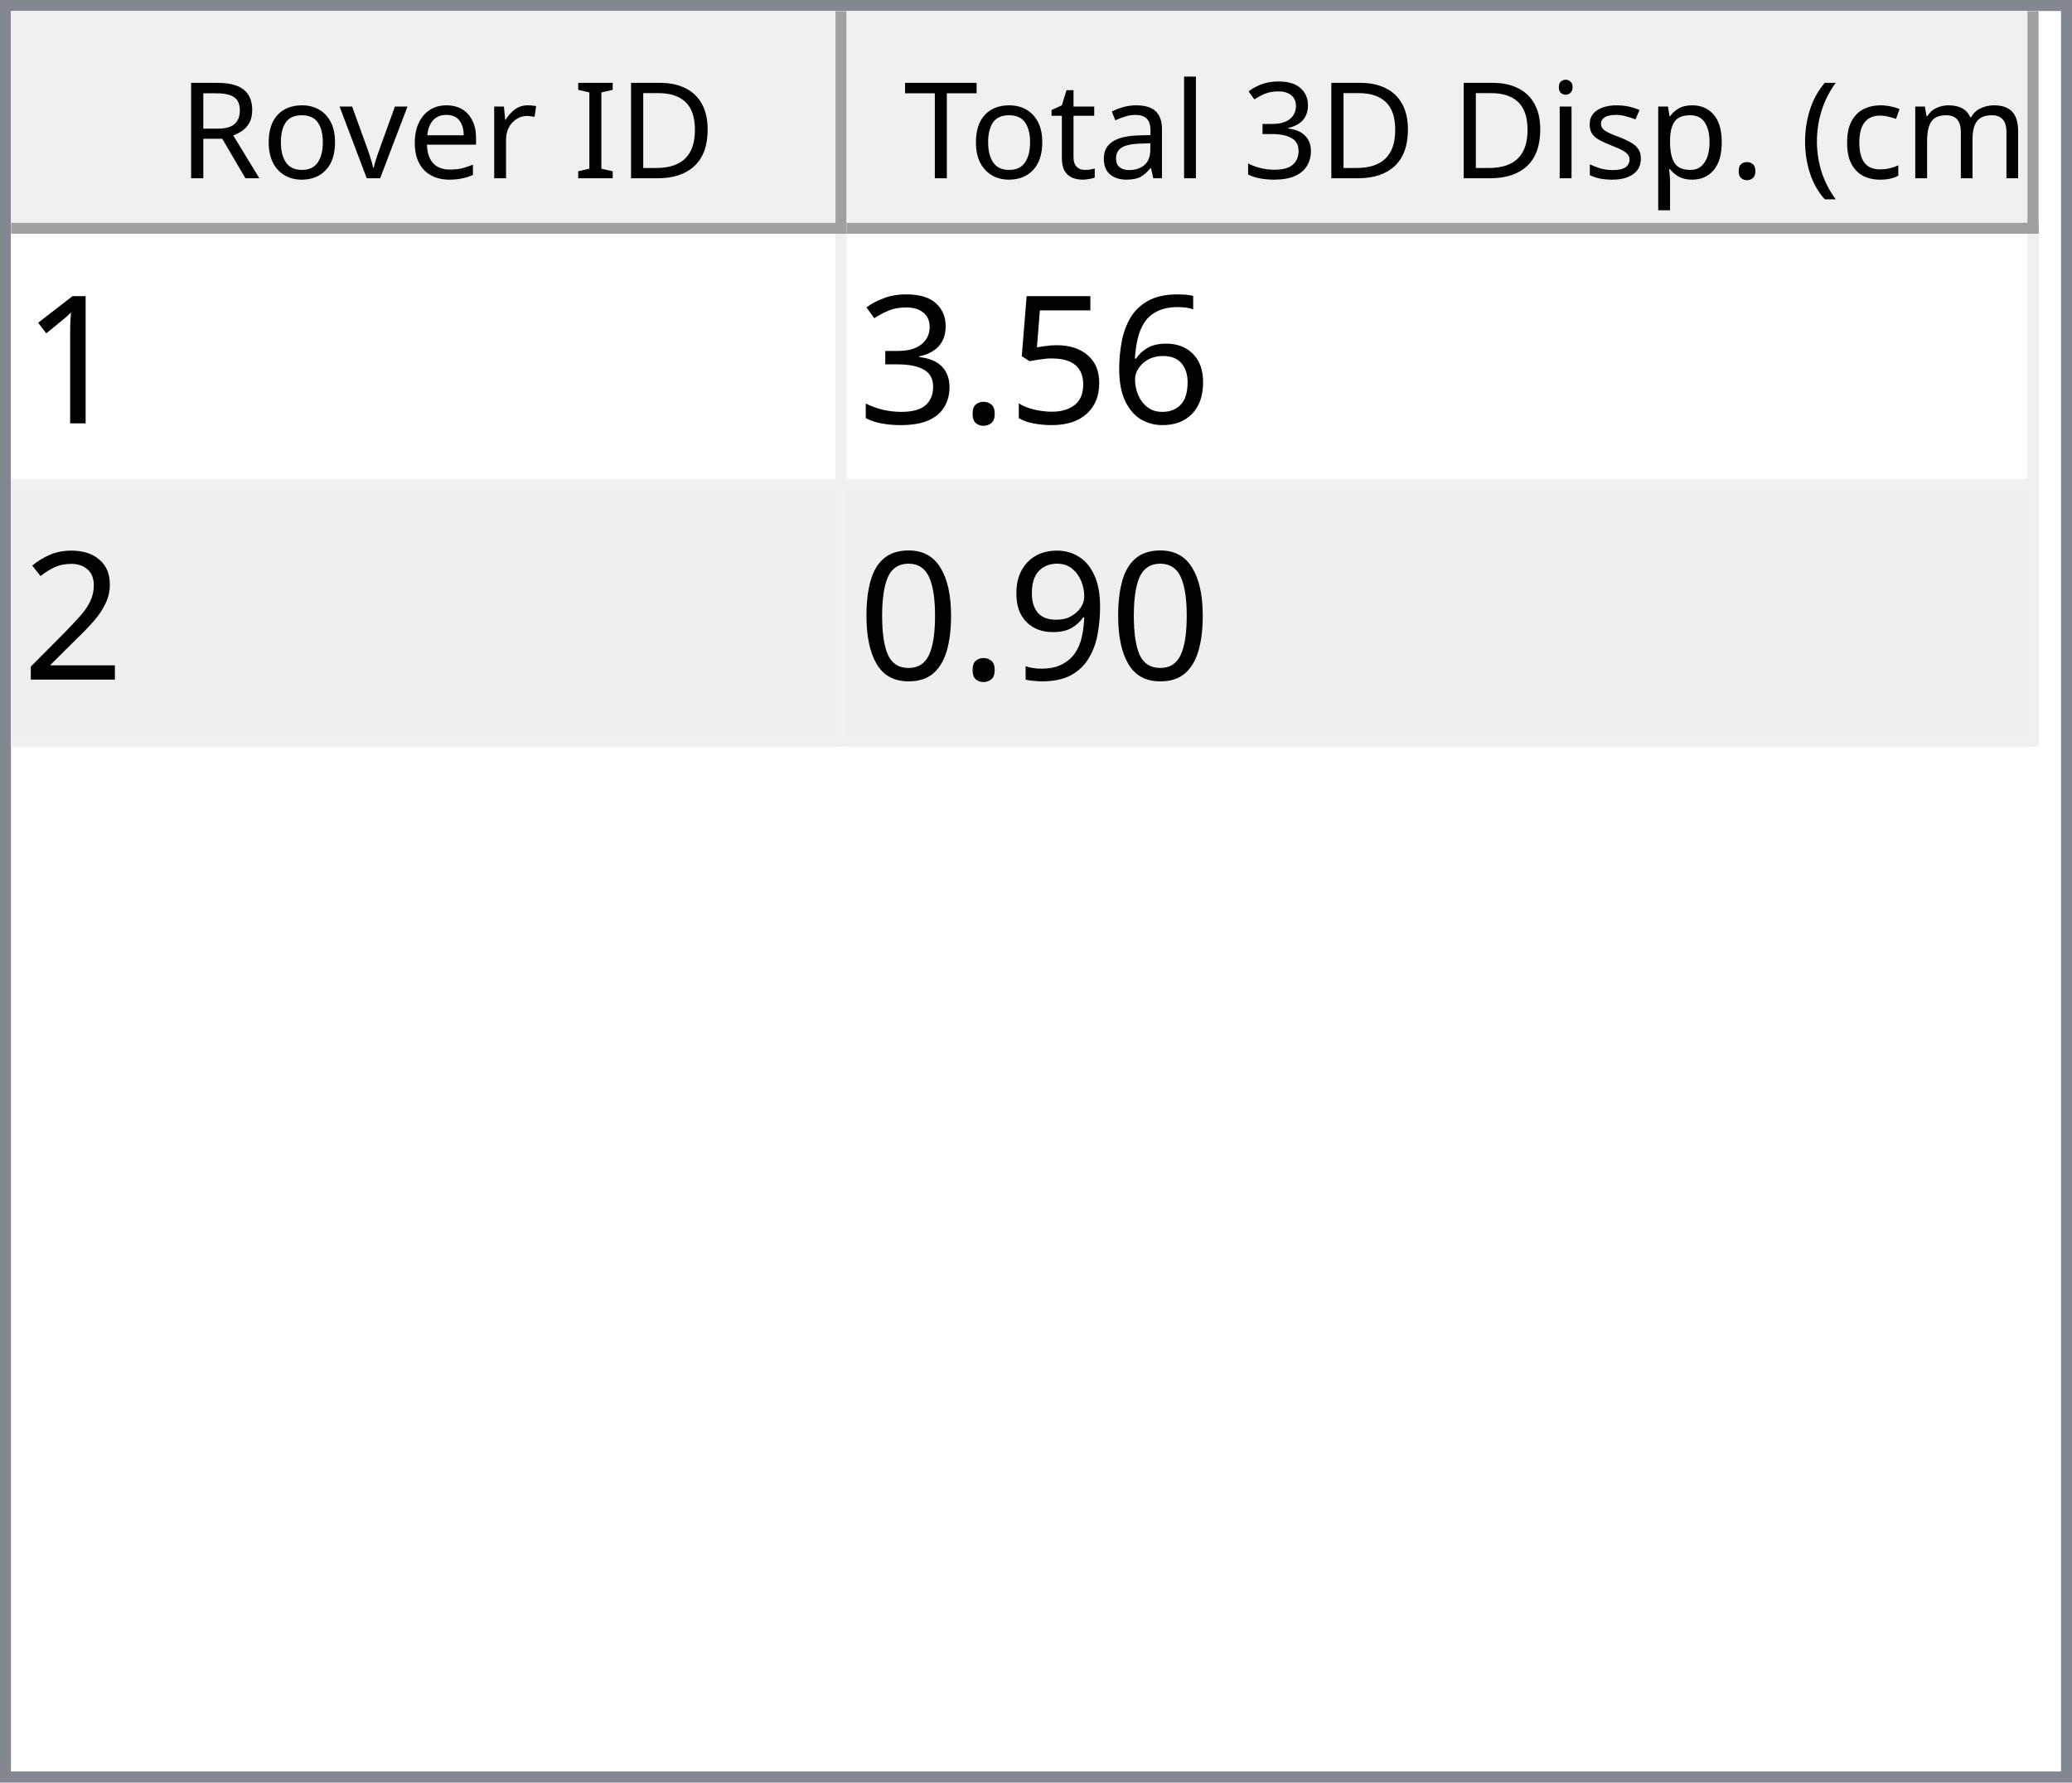
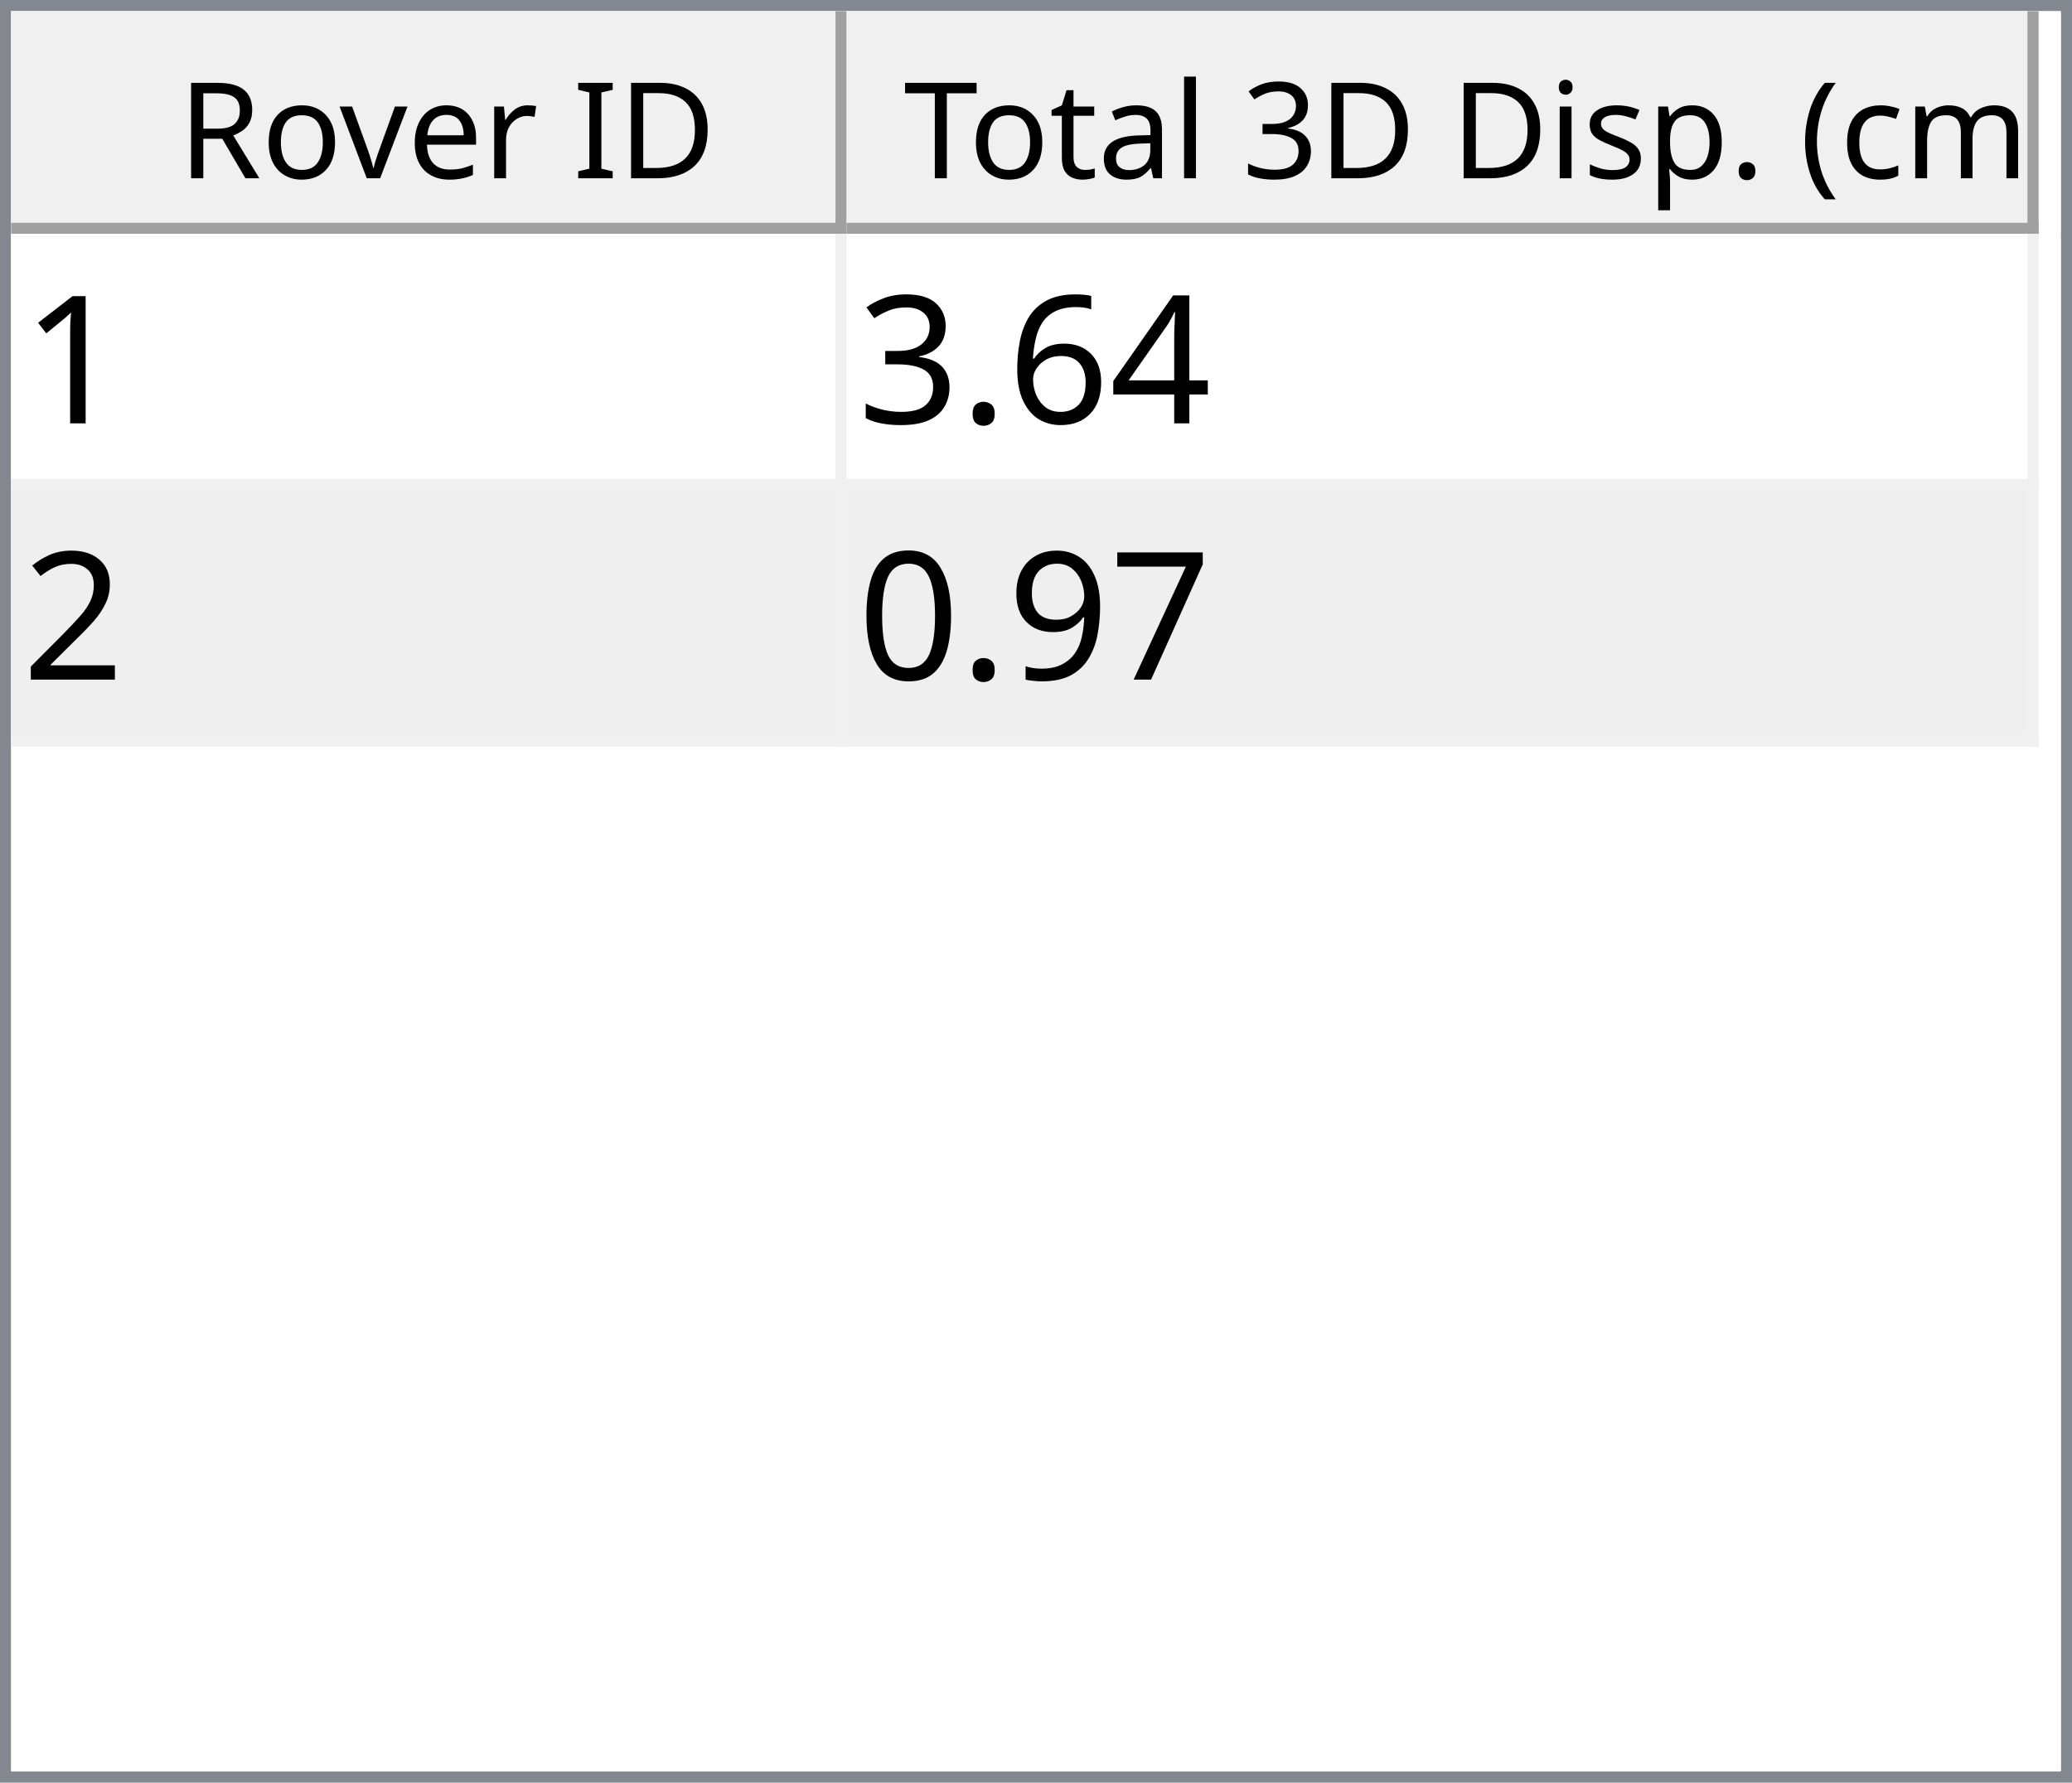
<svg xmlns="http://www.w3.org/2000/svg" style="fill-opacity:1; color-rendering:auto; color-interpolation:auto; text-rendering:auto; stroke:black; stroke-linecap:square; stroke-miterlimit:10; shape-rendering:auto; stroke-opacity:1; fill:black; stroke-dasharray:none; font-weight:normal; stroke-width:1; font-family:'Dialog'; font-style:normal; stroke-linejoin:miter; font-size:12px; stroke-dashoffset:0; image-rendering:auto;" width="186" height="160">
  <defs id="genericDefs" />
  <g>
    <defs id="defs1">
      <clipPath clipPathUnits="userSpaceOnUse" id="clipPath1">
        <path d="M0 0 L186 0 L186 160 L0 160 L0 0 Z" />
      </clipPath>
      <clipPath clipPathUnits="userSpaceOnUse" id="clipPath2">
        <path d="M0 0 L0 160 L186 160 L186 0 Z" />
      </clipPath>
      <clipPath clipPathUnits="userSpaceOnUse" id="clipPath3">
        <path d="M0 0 L0 20 L184 20 L184 0 Z" />
      </clipPath>
      <clipPath clipPathUnits="userSpaceOnUse" id="clipPath4">
        <path d="M0 0 L0 20 L75 20 L75 0 Z" />
      </clipPath>
      <clipPath clipPathUnits="userSpaceOnUse" id="clipPath5">
        <path d="M1 1 L1 19 L74 19 L74 1 Z" />
      </clipPath>
      <clipPath clipPathUnits="userSpaceOnUse" id="clipPath6">
        <path d="M0 0 L0 18 L73 18 L73 0 Z" />
      </clipPath>
      <clipPath clipPathUnits="userSpaceOnUse" id="clipPath7">
        <path d="M-0.5 -0.5 L-0.5 19.5 L74.5 19.5 L74.5 -0.5 Z" />
      </clipPath>
      <clipPath clipPathUnits="userSpaceOnUse" id="clipPath8">
        <path d="M0 0 L0 20 L107 20 L107 0 Z" />
      </clipPath>
      <clipPath clipPathUnits="userSpaceOnUse" id="clipPath9">
        <path d="M1 1 L1 19 L106 19 L106 1 Z" />
      </clipPath>
      <clipPath clipPathUnits="userSpaceOnUse" id="clipPath10">
        <path d="M0 0 L0 18 L105 18 L105 0 Z" />
      </clipPath>
      <clipPath clipPathUnits="userSpaceOnUse" id="clipPath11">
        <path d="M-0.5 -0.5 L-0.5 19.5 L106.5 19.5 L106.5 -0.5 Z" />
      </clipPath>
      <clipPath clipPathUnits="userSpaceOnUse" id="clipPath12">
        <path d="M0 0 L0 138 L184 138 L184 0 Z" />
      </clipPath>
      <clipPath clipPathUnits="userSpaceOnUse" id="clipPath13">
        <path d="M0 0 L0 46 L182 46 L182 0 Z" />
      </clipPath>
      <clipPath clipPathUnits="userSpaceOnUse" id="clipPath14">
        <path d="M-0.5 -0.5 L-0.5 45.5 L181.5 45.5 L181.5 -0.5 Z" />
      </clipPath>
      <clipPath clipPathUnits="userSpaceOnUse" id="clipPath15">
        <path d="M0 0 L0 22 L74 22 L74 0 Z" />
      </clipPath>
      <clipPath clipPathUnits="userSpaceOnUse" id="clipPath16">
        <path d="M0 0 L0 22 L106 22 L106 0 Z" />
      </clipPath>
      <font horiz-adv-x="64.551" id="font1">
        <font-face ascent="107.91" descent="25.098" units-per-em="100" style="font-style:normal; font-family:Segoe UI; font-weight:normal;" />
        <missing-glyph horiz-adv-x="64.551" d="M8.109 0 L8.109 68.266 L56.453 68.266 L56.453 0 L8.109 0 ZM15.328 7.234 L49.219 7.234 L49.219 61.031 L15.328 61.031 L15.328 7.234 Z" />
        <glyph unicode="D" horiz-adv-x="70.117" d="M9.188 0 L9.188 70.016 L28.516 70.016 Q65.531 70.016 65.531 35.891 Q65.531 19.672 55.25 9.836 Q44.969 0 27.734 0 L9.188 0 ZM17.391 62.594 L17.391 7.422 L27.828 7.422 Q41.609 7.422 49.273 14.797 Q56.938 22.172 56.938 35.688 Q56.938 62.594 28.328 62.594 L17.391 62.594 Z" />
        <glyph unicode="I" horiz-adv-x="26.611" d="M17.391 0 L9.188 0 L9.188 70.016 L17.391 70.016 L17.391 0 Z" />
        <glyph unicode=" " horiz-adv-x="27.393" d="" />
        <glyph unicode="r" horiz-adv-x="34.766" d="M34.188 41.891 Q32.078 43.5 28.125 43.5 Q23 43.5 19.555 38.672 Q16.109 33.844 16.109 25.484 L16.109 0 L8.109 0 L8.109 50 L16.109 50 L16.109 39.703 L16.312 39.703 Q18.016 44.969 21.531 47.922 Q25.047 50.875 29.391 50.875 Q32.516 50.875 34.188 50.203 L34.188 41.891 Z" />
        <glyph unicode="e" horiz-adv-x="52.295" d="M48.297 23 L12.984 23 Q13.188 14.656 17.484 10.109 Q21.781 5.562 29.297 5.562 Q37.75 5.562 44.828 11.141 L44.828 3.609 Q38.234 -1.172 27.391 -1.172 Q16.797 -1.172 10.742 5.641 Q4.688 12.453 4.688 24.812 Q4.688 36.469 11.305 43.82 Q17.922 51.172 27.734 51.172 Q37.547 51.172 42.922 44.828 Q48.297 38.484 48.297 27.203 L48.297 23 ZM40.094 29.781 Q40.047 36.719 36.75 40.578 Q33.453 44.438 27.594 44.438 Q21.922 44.438 17.969 40.383 Q14.016 36.328 13.094 29.781 L40.094 29.781 Z" />
        <glyph unicode="v" horiz-adv-x="47.9" d="M47.406 50 L27.484 0 L19.625 0 L0.688 50 L9.469 50 L22.172 13.672 Q23.578 9.672 23.922 6.688 L24.125 6.688 Q24.609 10.453 25.688 13.484 L38.969 50 L47.406 50 Z" />
        <glyph unicode="o" horiz-adv-x="58.594" d="M29 -1.172 Q17.922 -1.172 11.305 5.836 Q4.688 12.844 4.688 24.422 Q4.688 37.016 11.57 44.094 Q18.453 51.172 30.172 51.172 Q41.359 51.172 47.633 44.289 Q53.906 37.406 53.906 25.203 Q53.906 13.234 47.141 6.031 Q40.375 -1.172 29 -1.172 ZM29.594 44.438 Q21.875 44.438 17.383 39.188 Q12.891 33.938 12.891 24.703 Q12.891 15.828 17.43 10.695 Q21.969 5.562 29.594 5.562 Q37.359 5.562 41.531 10.594 Q45.703 15.625 45.703 24.906 Q45.703 34.281 41.531 39.359 Q37.359 44.438 29.594 44.438 Z" />
        <glyph unicode="R" horiz-adv-x="59.814" d="M59.375 0 L49.609 0 L37.891 19.625 Q36.281 22.359 34.766 24.289 Q33.25 26.219 31.664 27.438 Q30.078 28.656 28.25 29.219 Q26.422 29.781 24.125 29.781 L17.391 29.781 L17.391 0 L9.188 0 L9.188 70.016 L30.078 70.016 Q34.672 70.016 38.555 68.867 Q42.438 67.719 45.289 65.375 Q48.141 63.031 49.758 59.547 Q51.375 56.062 51.375 51.375 Q51.375 47.703 50.273 44.656 Q49.172 41.609 47.148 39.211 Q45.125 36.812 42.266 35.133 Q39.406 33.453 35.844 32.516 L35.844 32.328 Q37.594 31.547 38.891 30.547 Q40.188 29.547 41.359 28.18 Q42.531 26.812 43.68 25.078 Q44.828 23.344 46.234 21.047 L59.375 0 ZM17.391 62.594 L17.391 37.203 L28.516 37.203 Q31.594 37.203 34.203 38.133 Q36.812 39.062 38.719 40.797 Q40.625 42.531 41.703 45.047 Q42.781 47.562 42.781 50.688 Q42.781 56.297 39.141 59.445 Q35.5 62.594 28.609 62.594 L17.391 62.594 Z" />
        <glyph unicode=")" horiz-adv-x="30.176" d="M8.297 -15.922 L1.172 -15.922 Q16.406 2.344 16.406 26.812 Q16.406 51.469 1.078 70.016 L8.297 70.016 Q23.531 52.156 23.531 26.703 Q23.531 1.375 8.297 -15.922 Z" />
        <glyph unicode="m" horiz-adv-x="86.133" d="M79.109 0 L71.094 0 L71.094 28.719 Q71.094 37.016 68.531 40.727 Q65.969 44.438 59.906 44.438 Q54.781 44.438 51.195 39.75 Q47.609 35.062 47.609 28.516 L47.609 0 L39.594 0 L39.594 29.688 Q39.594 44.438 28.219 44.438 Q22.953 44.438 19.531 40.016 Q16.109 35.594 16.109 28.516 L16.109 0 L8.109 0 L8.109 50 L16.109 50 L16.109 42.094 L16.312 42.094 Q21.625 51.172 31.844 51.172 Q36.969 51.172 40.773 48.312 Q44.578 45.453 46 40.828 Q51.562 51.172 62.594 51.172 Q79.109 51.172 79.109 30.812 L79.109 0 Z" />
        <glyph unicode="c" horiz-adv-x="46.191" d="M42.188 2.297 Q36.422 -1.172 28.516 -1.172 Q17.828 -1.172 11.258 5.789 Q4.688 12.75 4.688 23.828 Q4.688 36.188 11.766 43.68 Q18.844 51.172 30.672 51.172 Q37.25 51.172 42.281 48.734 L42.281 40.531 Q36.719 44.438 30.375 44.438 Q22.703 44.438 17.797 38.945 Q12.891 33.453 12.891 24.516 Q12.891 15.719 17.508 10.641 Q22.125 5.562 29.891 5.562 Q36.422 5.562 42.188 9.906 L42.188 2.297 Z" />
        <glyph unicode="(" horiz-adv-x="30.176" d="M29.109 -15.922 L21.969 -15.922 Q6.844 1.375 6.844 26.703 Q6.844 52.156 21.969 70.016 L29.203 70.016 Q13.875 51.469 13.875 26.812 Q13.875 2.344 29.109 -15.922 Z" />
        <glyph unicode="." horiz-adv-x="21.68" d="M10.891 -1.078 Q8.641 -1.078 7.055 0.539 Q5.469 2.156 5.469 4.391 Q5.469 6.641 7.055 8.273 Q8.641 9.906 10.891 9.906 Q13.188 9.906 14.797 8.273 Q16.406 6.641 16.406 4.391 Q16.406 2.156 14.797 0.539 Q13.188 -1.078 10.891 -1.078 Z" />
        <glyph unicode="p" horiz-adv-x="58.789" d="M16.312 7.234 L16.109 7.234 L16.109 -23 L8.109 -23 L8.109 50 L16.109 50 L16.109 41.219 L16.312 41.219 Q22.219 51.172 33.594 51.172 Q43.266 51.172 48.688 44.461 Q54.109 37.75 54.109 26.469 Q54.109 13.922 48 6.375 Q41.891 -1.172 31.297 -1.172 Q21.578 -1.172 16.312 7.234 ZM16.109 27.391 L16.109 20.406 Q16.109 14.203 20.141 9.883 Q24.172 5.562 30.375 5.562 Q37.641 5.562 41.773 11.133 Q45.906 16.703 45.906 26.609 Q45.906 34.969 42.047 39.703 Q38.188 44.438 31.594 44.438 Q24.609 44.438 20.359 39.578 Q16.109 34.719 16.109 27.391 Z" />
        <glyph unicode="s" horiz-adv-x="42.432" d="M5.078 1.812 L5.078 10.406 Q11.625 5.562 19.484 5.562 Q30.031 5.562 30.031 12.594 Q30.031 14.594 29.125 15.992 Q28.219 17.391 26.68 18.461 Q25.141 19.531 23.07 20.383 Q21 21.234 18.609 22.172 Q15.281 23.484 12.766 24.828 Q10.25 26.172 8.57 27.859 Q6.891 29.547 6.031 31.695 Q5.172 33.844 5.172 36.719 Q5.172 40.234 6.789 42.945 Q8.406 45.656 11.086 47.484 Q13.766 49.312 17.211 50.242 Q20.656 51.172 24.312 51.172 Q30.812 51.172 35.938 48.922 L35.938 40.828 Q30.422 44.438 23.25 44.438 Q21 44.438 19.195 43.922 Q17.391 43.406 16.094 42.477 Q14.797 41.547 14.086 40.258 Q13.375 38.969 13.375 37.406 Q13.375 35.453 14.086 34.133 Q14.797 32.812 16.164 31.789 Q17.531 30.766 19.484 29.938 Q21.438 29.109 23.922 28.125 Q27.25 26.859 29.883 25.516 Q32.516 24.172 34.375 22.484 Q36.234 20.797 37.234 18.602 Q38.234 16.406 38.234 13.375 Q38.234 9.672 36.602 6.938 Q34.969 4.203 32.234 2.398 Q29.5 0.594 25.93 -0.289 Q22.359 -1.172 18.453 -1.172 Q10.75 -1.172 5.078 1.812 Z" />
        <glyph unicode="i" horiz-adv-x="24.219" d="M12.203 62.703 Q10.062 62.703 8.547 64.164 Q7.031 65.625 7.031 67.875 Q7.031 70.125 8.547 71.609 Q10.062 73.094 12.203 73.094 Q14.406 73.094 15.945 71.609 Q17.484 70.125 17.484 67.875 Q17.484 65.719 15.945 64.211 Q14.406 62.703 12.203 62.703 ZM16.109 0 L8.109 0 L8.109 50 L16.109 50 L16.109 0 Z" />
        <glyph unicode="3" horiz-adv-x="53.906" d="M46.531 19.828 Q46.531 15.094 44.75 11.211 Q42.969 7.328 39.719 4.57 Q36.469 1.812 31.93 0.297 Q27.391 -1.219 21.922 -1.219 Q11.922 -1.219 6 2.594 L6 11.188 Q13.094 5.609 22.219 5.609 Q25.875 5.609 28.828 6.539 Q31.781 7.469 33.906 9.227 Q36.031 10.984 37.18 13.477 Q38.328 15.969 38.328 19.094 Q38.328 32.812 18.797 32.812 L12.984 32.812 L12.984 39.594 L18.5 39.594 Q35.797 39.594 35.797 52.484 Q35.797 64.406 22.609 64.406 Q15.188 64.406 8.688 59.422 L8.688 67.188 Q15.375 71.188 24.609 71.188 Q29 71.188 32.57 69.969 Q36.141 68.75 38.68 66.555 Q41.219 64.359 42.609 61.281 Q44 58.203 44 54.5 Q44 40.672 30.031 36.719 L30.031 36.531 Q33.594 36.141 36.625 34.797 Q39.656 33.453 41.852 31.305 Q44.047 29.156 45.289 26.25 Q46.531 23.344 46.531 19.828 Z" />
        <glyph unicode="l" horiz-adv-x="24.219" d="M16.109 0 L8.109 0 L8.109 74.031 L16.109 74.031 L16.109 0 Z" />
        <glyph unicode="a" horiz-adv-x="50.879" d="M43.891 0 L35.891 0 L35.891 7.812 L35.688 7.812 Q30.469 -1.172 20.312 -1.172 Q12.844 -1.172 8.617 2.781 Q4.391 6.734 4.391 13.281 Q4.391 27.297 20.906 29.594 L35.891 31.688 Q35.891 44.438 25.594 44.438 Q16.547 44.438 9.281 38.281 L9.281 46.484 Q16.656 51.172 26.266 51.172 Q43.891 51.172 43.891 32.516 L43.891 0 ZM35.891 25.297 L23.828 23.641 Q18.266 22.859 15.43 20.875 Q12.594 18.891 12.594 13.875 Q12.594 10.203 15.211 7.883 Q17.828 5.562 22.172 5.562 Q28.125 5.562 32.008 9.742 Q35.891 13.922 35.891 20.312 L35.891 25.297 Z" />
        <glyph unicode="t" horiz-adv-x="33.887" d="M31.297 0.484 Q28.469 -1.078 23.828 -1.078 Q10.688 -1.078 10.688 13.578 L10.688 43.172 L2.094 43.172 L2.094 50 L10.688 50 L10.688 62.203 L18.703 64.797 L18.703 50 L31.297 50 L31.297 43.172 L18.703 43.172 L18.703 14.984 Q18.703 9.969 20.414 7.82 Q22.125 5.672 26.078 5.672 Q29.109 5.672 31.297 7.328 L31.297 0.484 Z" />
        <glyph unicode="T" horiz-adv-x="52.393" d="M50.594 62.594 L30.375 62.594 L30.375 0 L22.172 0 L22.172 62.594 L2 62.594 L2 70.016 L50.594 70.016 L50.594 62.594 Z" />
      </font>
      <font horiz-adv-x="75.0" id="font2">
        <font-face ascent="100.537" descent="21.973" units-per-em="100" style="font-style:normal; font-family:sans-serif; font-weight:normal;" />
        <missing-glyph horiz-adv-x="75.0" d="M12.5 0 L12.5 62.5 L62.5 62.5 L62.5 0 L12.5 0 ZM14.062 1.562 L60.938 1.562 L60.938 60.938 L14.062 60.938 L14.062 1.562 Z" />
        <glyph unicode="1" horiz-adv-x="55.615" d="M37.25 0 L28.469 0 L28.469 56 Q25.297 52.984 20.141 49.953 Q14.984 46.922 10.891 45.406 L10.891 53.906 Q18.266 57.375 23.781 62.305 Q29.297 67.234 31.594 71.875 L37.25 71.875 L37.25 0 Z" />
+         <glyph unicode="4" horiz-adv-x="55.615" d="M32.328 0 L32.328 17.141 L1.266 17.141 L1.266 25.203 L33.938 71.578 L41.109 71.578 L41.109 25.203 L50.781 25.203 L50.781 17.141 L41.109 17.141 L41.109 0 L32.328 0 ZM32.328 25.203 L32.328 57.469 L9.906 25.203 L32.328 25.203 Z" />
        <glyph unicode="6" horiz-adv-x="55.615" d="M49.75 54.047 L41.016 53.375 Q39.844 58.547 37.703 60.891 Q34.125 64.656 28.906 64.656 Q24.703 64.656 21.531 62.312 Q17.391 59.281 14.992 53.469 Q12.594 47.656 12.5 36.922 Q15.672 41.75 20.266 44.094 Q24.859 46.438 29.891 46.438 Q38.672 46.438 44.852 39.969 Q51.031 33.5 51.031 23.25 Q51.031 16.5 48.125 10.719 Q45.219 4.938 40.141 1.859 Q35.062 -1.219 28.609 -1.219 Q17.625 -1.219 10.695 6.859 Q3.766 14.938 3.766 33.5 Q3.766 54.25 11.422 63.672 Q18.109 71.875 29.438 71.875 Q37.891 71.875 43.289 67.141 Q48.688 62.406 49.75 54.047 ZM13.875 23.188 Q13.875 18.656 15.797 14.508 Q17.719 10.359 21.188 8.18 Q24.656 6 28.469 6 Q34.031 6 38.039 10.492 Q42.047 14.984 42.047 22.703 Q42.047 30.125 38.086 34.398 Q34.125 38.672 28.125 38.672 Q22.172 38.672 18.023 34.398 Q13.875 30.125 13.875 23.188 Z" />
-         <glyph unicode="5" horiz-adv-x="55.615" d="M4.156 18.75 L13.375 19.531 Q14.406 12.797 18.141 9.398 Q21.875 6 27.156 6 Q33.5 6 37.891 10.789 Q42.281 15.578 42.281 23.484 Q42.281 31 38.062 35.352 Q33.844 39.703 27 39.703 Q22.75 39.703 19.336 37.773 Q15.922 35.844 13.969 32.766 L5.719 33.844 L12.641 70.609 L48.25 70.609 L48.25 62.203 L19.672 62.203 L15.828 42.969 Q22.266 47.469 29.344 47.469 Q38.719 47.469 45.164 40.969 Q51.609 34.469 51.609 24.266 Q51.609 14.547 45.953 7.469 Q39.062 -1.219 27.156 -1.219 Q17.391 -1.219 11.211 4.25 Q5.031 9.719 4.156 18.75 Z" />
        <glyph unicode="." horiz-adv-x="27.783" d="M9.078 0 L9.078 10.016 L19.094 10.016 L19.094 0 L9.078 0 Z" />
        <glyph unicode="3" horiz-adv-x="55.615" d="M4.203 18.891 L12.984 20.062 Q14.5 12.594 18.141 9.297 Q21.781 6 27 6 Q33.203 6 37.477 10.297 Q41.75 14.594 41.75 20.953 Q41.75 27 37.797 30.93 Q33.844 34.859 27.734 34.859 Q25.25 34.859 21.531 33.891 L22.516 41.609 Q23.391 41.5 23.922 41.5 Q29.547 41.5 34.039 44.43 Q38.531 47.359 38.531 53.469 Q38.531 58.297 35.258 61.477 Q31.984 64.656 26.812 64.656 Q21.688 64.656 18.266 61.43 Q14.844 58.203 13.875 51.766 L5.078 53.328 Q6.688 62.156 12.398 67.016 Q18.109 71.875 26.609 71.875 Q32.469 71.875 37.398 69.359 Q42.328 66.844 44.945 62.5 Q47.562 58.156 47.562 53.266 Q47.562 48.641 45.07 44.828 Q42.578 41.016 37.703 38.766 Q44.047 37.312 47.562 32.695 Q51.078 28.078 51.078 21.141 Q51.078 11.766 44.242 5.25 Q37.406 -1.266 26.953 -1.266 Q17.531 -1.266 11.305 4.352 Q5.078 9.969 4.203 18.891 Z" />
        <glyph unicode="2" horiz-adv-x="55.615" d="M50.344 8.453 L50.344 0 L3.031 0 Q2.938 3.172 4.047 6.109 Q5.859 10.938 9.836 15.625 Q13.812 20.312 21.344 26.469 Q33.016 36.031 37.117 41.625 Q41.219 47.219 41.219 52.203 Q41.219 57.422 37.477 61.008 Q33.734 64.594 27.734 64.594 Q21.391 64.594 17.578 60.789 Q13.766 56.984 13.719 50.25 L4.688 51.172 Q5.609 61.281 11.664 66.578 Q17.719 71.875 27.938 71.875 Q38.234 71.875 44.242 66.164 Q50.25 60.453 50.25 52 Q50.25 47.703 48.492 43.555 Q46.734 39.406 42.656 34.812 Q38.578 30.219 29.109 22.219 Q21.188 15.578 18.945 13.211 Q16.703 10.844 15.234 8.453 L50.344 8.453 Z" />
+         <glyph unicode="7" horiz-adv-x="55.615" d="M4.734 62.203 L4.734 70.656 L51.078 70.656 L51.078 63.812 Q44.234 56.547 37.523 44.484 Q30.812 32.422 27.156 19.672 Q24.516 10.688 23.781 0 L14.75 0 Q14.891 8.453 18.062 20.414 Q21.234 32.375 27.172 43.484 Q33.109 54.594 39.797 62.203 L4.734 62.203 Z" />
        <glyph unicode="9" horiz-adv-x="55.615" d="M5.469 16.547 L13.922 17.328 Q14.984 11.375 18.016 8.688 Q21.047 6 25.781 6 Q29.828 6 32.883 7.859 Q35.938 9.719 37.891 12.82 Q39.844 15.922 41.164 21.195 Q42.484 26.469 42.484 31.938 Q42.484 32.516 42.438 33.688 Q39.797 29.5 35.234 26.883 Q30.672 24.266 25.344 24.266 Q16.453 24.266 10.305 30.711 Q4.156 37.156 4.156 47.703 Q4.156 58.594 10.578 65.234 Q17 71.875 26.656 71.875 Q33.641 71.875 39.43 68.117 Q45.219 64.359 48.219 57.398 Q51.219 50.438 51.219 37.25 Q51.219 23.531 48.242 15.406 Q45.266 7.281 39.383 3.031 Q33.5 -1.219 25.594 -1.219 Q17.188 -1.219 11.867 3.445 Q6.547 8.109 5.469 16.547 ZM41.453 48.141 Q41.453 55.719 37.43 60.156 Q33.406 64.594 27.734 64.594 Q21.875 64.594 17.531 59.812 Q13.188 55.031 13.188 47.406 Q13.188 40.578 17.312 36.305 Q21.438 32.031 27.484 32.031 Q33.594 32.031 37.523 36.305 Q41.453 40.578 41.453 48.141 Z" />
        <glyph unicode="0" horiz-adv-x="55.615" d="M4.156 35.297 Q4.156 48 6.766 55.742 Q9.375 63.484 14.523 67.68 Q19.672 71.875 27.484 71.875 Q33.25 71.875 37.594 69.555 Q41.938 67.234 44.773 62.867 Q47.609 58.5 49.219 52.227 Q50.828 45.953 50.828 35.297 Q50.828 22.703 48.242 14.969 Q45.656 7.234 40.508 3.008 Q35.359 -1.219 27.484 -1.219 Q17.141 -1.219 11.234 6.203 Q4.156 15.141 4.156 35.297 ZM13.188 35.297 Q13.188 17.672 17.312 11.836 Q21.438 6 27.484 6 Q33.547 6 37.672 11.859 Q41.797 17.719 41.797 35.297 Q41.797 52.984 37.672 58.789 Q33.547 64.594 27.391 64.594 Q21.344 64.594 17.719 59.469 Q13.188 52.938 13.188 35.297 Z" />
      </font>
    </defs>
    <g style="fill:white; stroke:white;">
      <rect x="0" y="0" width="186" style="clip-path:url(#clipPath1); stroke:none;" height="160" />
    </g>
    <g style="fill:white; text-rendering:optimizeSpeed; color-rendering:optimizeSpeed; image-rendering:optimizeSpeed; shape-rendering:crispEdges; stroke:white; color-interpolation:sRGB;">
      <rect x="0" width="186" height="160" y="0" style="stroke:none;" />
      <path style="stroke:none;" d="M0 160 L186 160 L186 0 L0 0 Z" />
    </g>
    <g style="fill:rgb(240,240,240); font-family:'Segoe UI'; stroke:rgb(240,240,240);">
      <rect x="0" y="0" width="186" style="clip-path:url(#clipPath2); stroke:none;" height="160" />
    </g>
    <g style="fill:rgb(130,135,144); font-family:'Segoe UI'; stroke:rgb(130,135,144);">
      <path d="M0 0 L186 0 L186 160 L0 160 L0 0 ZM1 1 L185 1 L185 159 L1 159 L1 1 Z" style="fill-rule:evenodd; clip-path:url(#clipPath2); stroke:none;" />
    </g>
    <g style="fill:white; font-family:'Segoe UI'; stroke:white;" transform="translate(1,1)">
      <rect x="0" y="0" width="184" style="clip-path:url(#clipPath3); stroke:none;" height="20" />
    </g>
    <g style="fill:rgb(240,240,240); font-family:'Segoe UI'; stroke:rgb(240,240,240);" transform="translate(1,1)">
      <rect x="0" y="0" width="75" style="clip-path:url(#clipPath4); stroke:none;" height="20" />
    </g>
    <g style="font-family:'Segoe UI';" transform="translate(2,2)">
      <text x="14" xml:space="preserve" y="14" style="clip-path:url(#clipPath6); stroke:none;">Rover ID</text>
    </g>
    <g style="fill:rgb(160,160,160); font-family:'Segoe UI'; stroke:rgb(160,160,160); stroke-linejoin:bevel;" transform="translate(1.5,1.5)">
      <line x1="74" x2="74" y1="0" style="fill:none; clip-path:url(#clipPath7);" y2="19" />
    </g>
    <g style="fill:rgb(160,160,160); font-family:'Segoe UI'; stroke:rgb(160,160,160); stroke-linejoin:bevel;" transform="matrix(1,0,0,1,1,1) translate(0.5,0.5)">
      <line x1="0" x2="74" y1="19" style="fill:none; clip-path:url(#clipPath7);" y2="19" />
    </g>
    <g style="fill:rgb(240,240,240); font-family:'Segoe UI'; stroke:rgb(240,240,240);" transform="translate(76,1)">
      <rect x="0" y="0" width="107" style="clip-path:url(#clipPath8); stroke:none;" height="20" />
    </g>
    <g style="font-family:'Segoe UI';" transform="translate(77,2)">
      <text x="1" xml:space="preserve" y="14" style="clip-path:url(#clipPath10); stroke:none;"> Total 3D Disp. (cm)</text>
    </g>
    <g style="fill:rgb(160,160,160); font-family:'Segoe UI'; stroke:rgb(160,160,160); stroke-linejoin:bevel;" transform="translate(76.5,1.5)">
      <line x1="106" x2="106" y1="0" style="fill:none; clip-path:url(#clipPath11);" y2="19" />
    </g>
    <g style="fill:rgb(160,160,160); font-family:'Segoe UI'; stroke:rgb(160,160,160); stroke-linejoin:bevel;" transform="matrix(1,0,0,1,76,1) translate(0.5,0.5)">
      <line x1="0" x2="106" y1="19" style="fill:none; clip-path:url(#clipPath11);" y2="19" />
    </g>
    <g style="fill:white; font-family:'Segoe UI'; stroke:white;" transform="translate(1,21)">
      <rect x="0" y="0" width="184" style="clip-path:url(#clipPath12); stroke:none;" height="138" />
    </g>
    <g style="fill:rgb(240,240,240); font-size:16px; font-family:sans-serif; stroke:rgb(240,240,240);" transform="translate(1,21)">
      <rect x="0" y="0" width="182" style="clip-path:url(#clipPath13); stroke:none;" height="46" />
      <line transform="translate(0.5,0.5)" x1="0" x2="181" y1="22" style="clip-path:url(#clipPath14); fill:none; stroke-linejoin:bevel;" y2="22" />
    </g>
    <g transform="matrix(1,0,0,1,1,21) translate(0.5,0.5)" style="fill:rgb(240,240,240); font-size:16px; font-family:sans-serif; stroke:rgb(240,240,240); stroke-linejoin:bevel;">
      <line x1="0" x2="181" y1="45" style="fill:none; clip-path:url(#clipPath14);" y2="45" />
    </g>
    <g transform="matrix(1,0,0,1,1,21) translate(0.5,0.5)" style="fill:rgb(240,240,240); font-size:16px; font-family:sans-serif; stroke:rgb(240,240,240); stroke-linejoin:bevel;">
      <line x1="74" x2="74" y1="0" style="fill:none; clip-path:url(#clipPath14);" y2="45" />
    </g>
    <g transform="matrix(1,0,0,1,1,21) translate(0.5,0.5)" style="fill:rgb(240,240,240); font-size:16px; font-family:sans-serif; stroke:rgb(240,240,240); stroke-linejoin:bevel;">
      <line x1="181" x2="181" y1="0" style="fill:none; clip-path:url(#clipPath14);" y2="45" />
    </g>
    <g style="fill:white; font-size:16px; font-family:sans-serif; stroke:white;" transform="matrix(1,0,0,1,1,21)">
      <rect x="0" y="0" width="74" style="clip-path:url(#clipPath15); stroke:none;" height="22" />
      <text x="1" y="17" style="fill:black; clip-path:url(#clipPath15); stroke:none;" xml:space="preserve">1</text>
    </g>
    <g style="fill:white; font-size:16px; font-family:sans-serif; stroke:white;" transform="matrix(1,0,0,1,1,21) translate(75,0)">
      <rect x="0" y="0" width="106" style="clip-path:url(#clipPath16); stroke:none;" height="22" />
-       <text x="1" y="17" style="fill:black; clip-path:url(#clipPath16); stroke:none;" xml:space="preserve">3.56</text>
+       <text x="1" y="17" style="fill:black; clip-path:url(#clipPath16); stroke:none;" xml:space="preserve">3.64</text>
    </g>
    <g style="fill:rgb(239,239,239); font-size:16px; font-family:sans-serif; stroke:rgb(239,239,239);" transform="matrix(1,0,0,1,1,21) translate(0,23)">
      <rect x="0" y="0" width="74" style="clip-path:url(#clipPath15); stroke:none;" height="22" />
      <text x="1" y="17" style="fill:black; clip-path:url(#clipPath15); stroke:none;" xml:space="preserve">2</text>
    </g>
    <g style="fill:rgb(239,239,239); font-size:16px; font-family:sans-serif; stroke:rgb(239,239,239);" transform="matrix(1,0,0,1,1,21) translate(75,23)">
      <rect x="0" y="0" width="106" style="clip-path:url(#clipPath16); stroke:none;" height="22" />
-       <text x="1" y="17" style="fill:black; clip-path:url(#clipPath16); stroke:none;" xml:space="preserve">0.90</text>
+       <text x="1" y="17" style="fill:black; clip-path:url(#clipPath16); stroke:none;" xml:space="preserve">0.97</text>
    </g>
  </g>
</svg>
